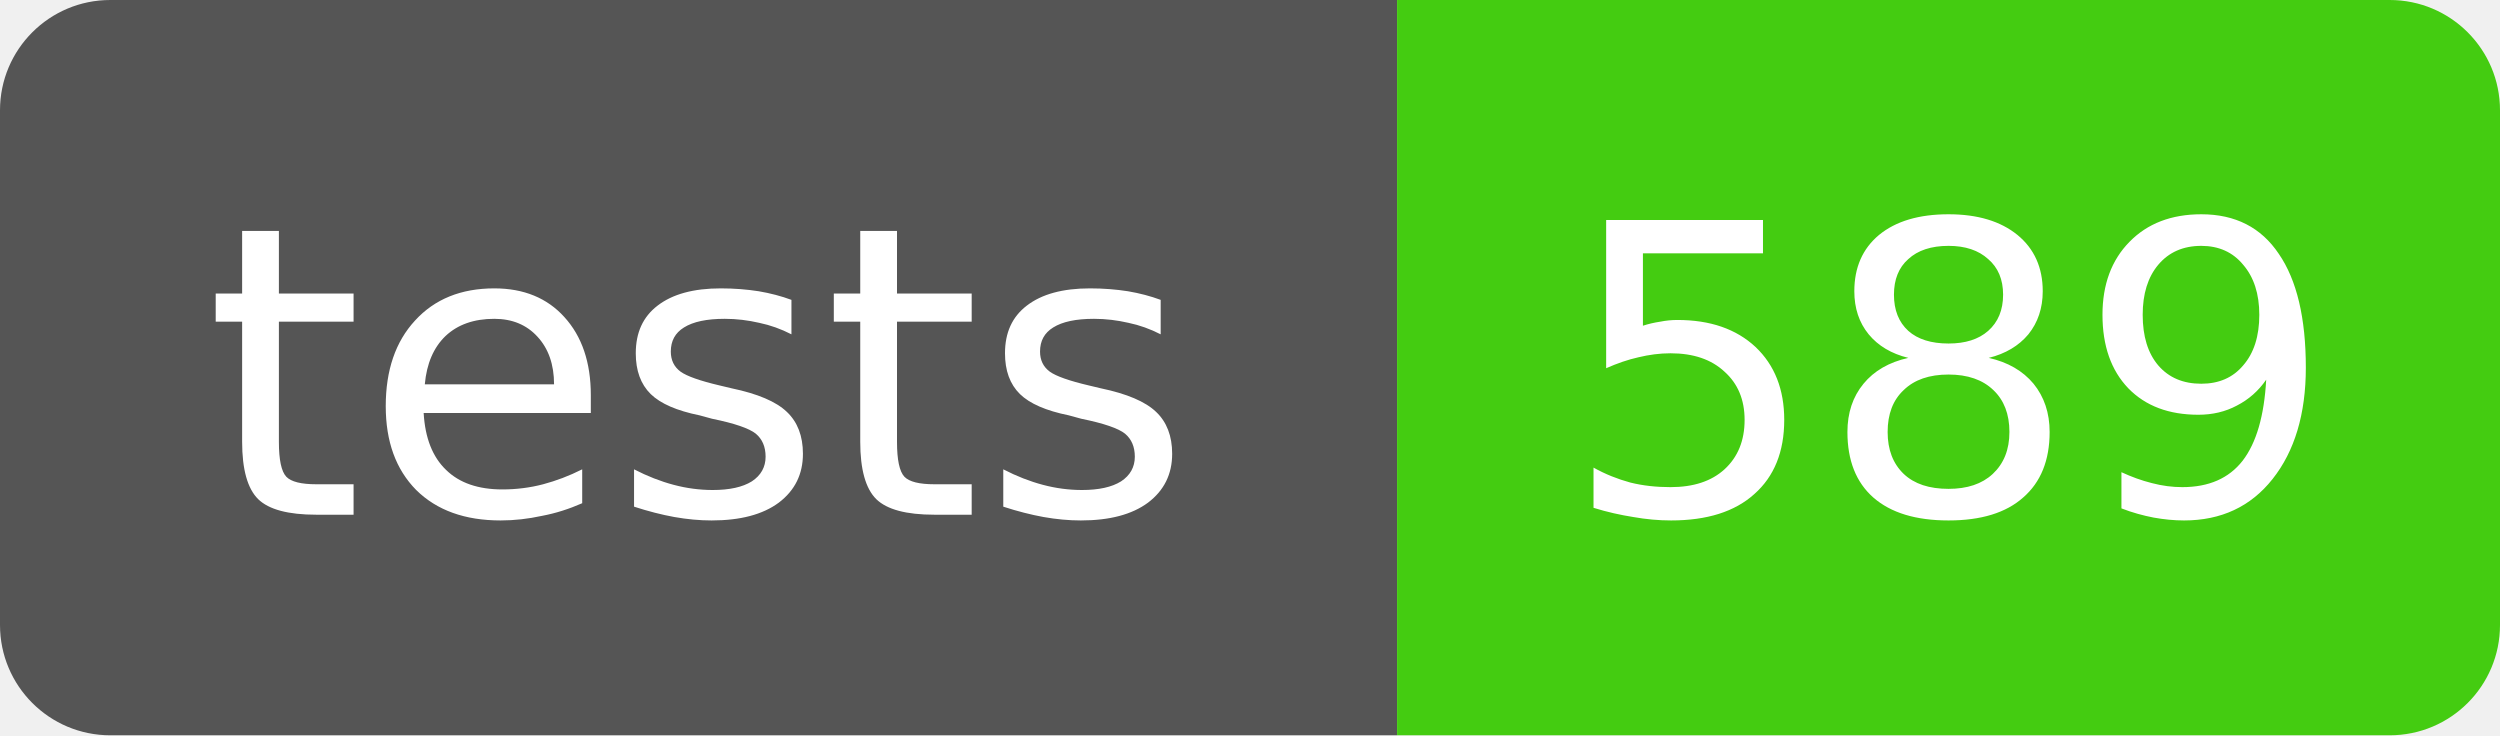
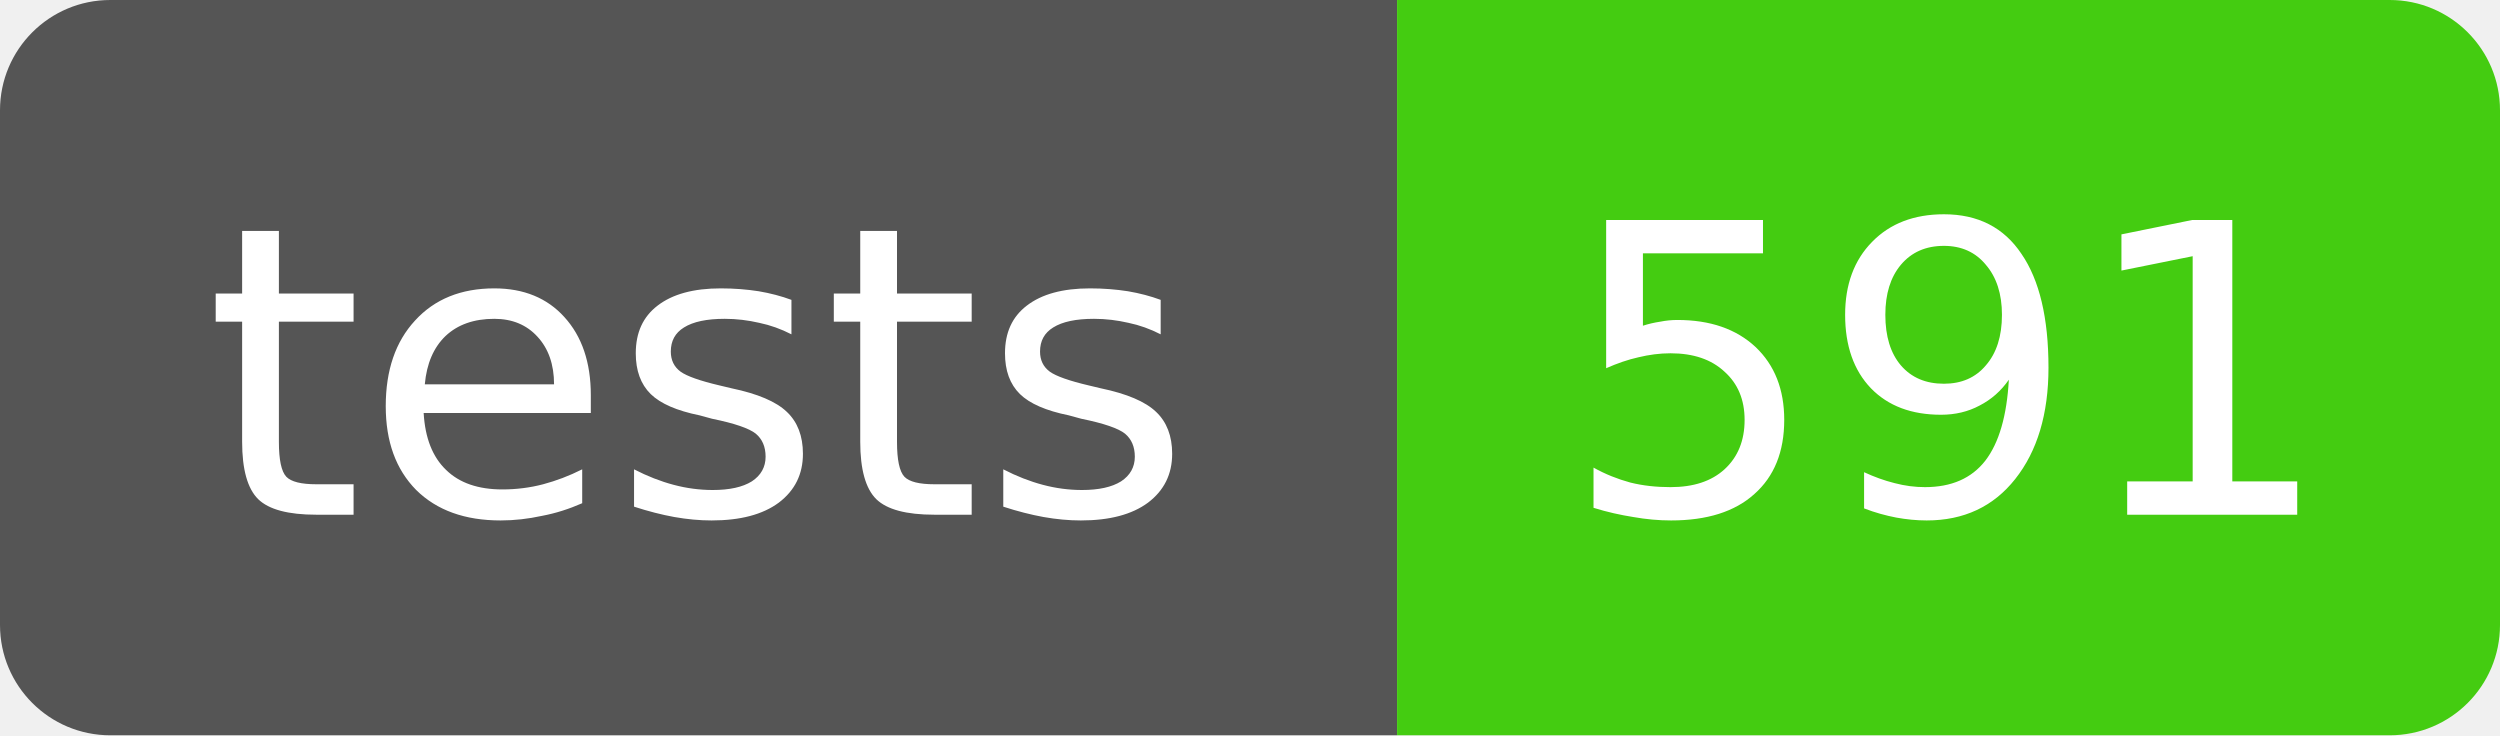
- <svg xmlns="http://www.w3.org/2000/svg" width="68" height="20" role="img" aria-label="tests: 589">
+ <svg xmlns="http://www.w3.org/2000/svg" width="68" height="20" role="img" aria-label="tests: 591">
  <clipPath id="r">
    <rect width="68" height="20" rx="3" />
  </clipPath>
  <g clip-path="url(#r)" font-family="Verdana,DejaVu Sans,sans-serif" font-size="11">
    <rect width="38" height="20" fill="#555" />
    <rect x="38" width="30" height="20" fill="#4c1" />
    <text x="19" y="14" fill="#fff" text-anchor="middle">tests</text>
-     <text x="53" y="14" fill="#fff" text-anchor="middle">589</text>
+     <text x="53" y="14" fill="#fff" text-anchor="middle">591</text>
  </g>
</svg>
